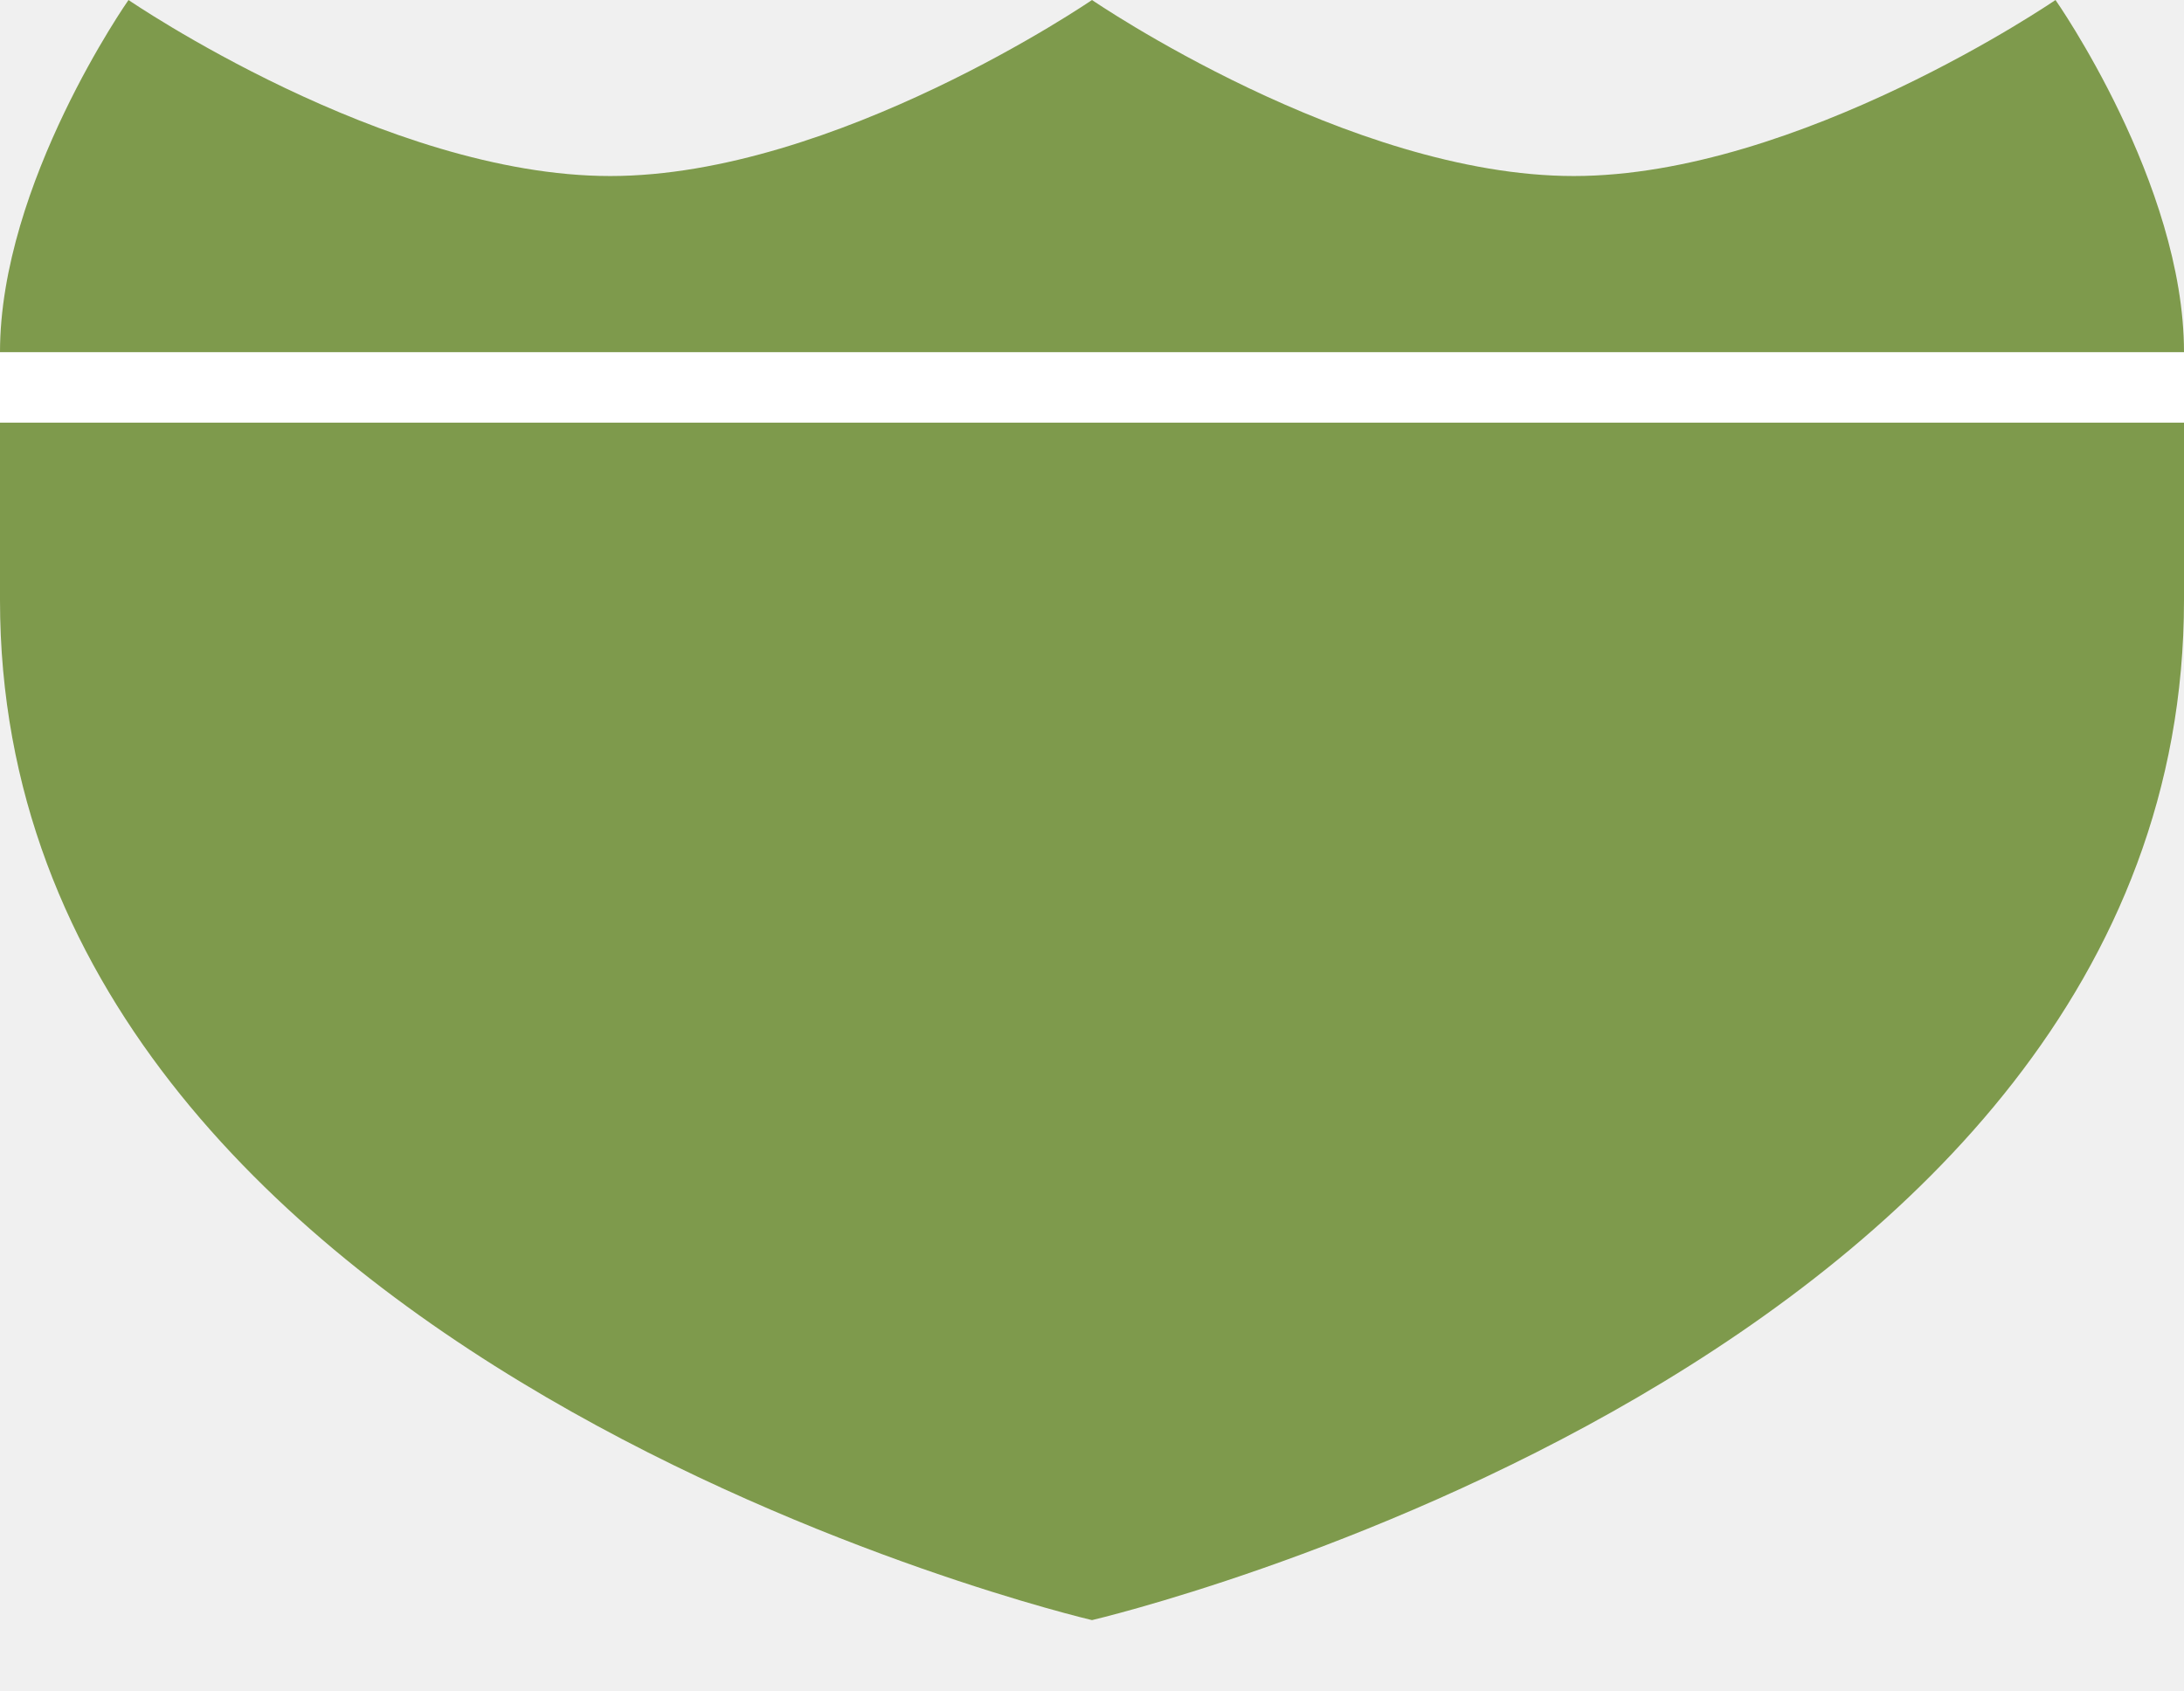
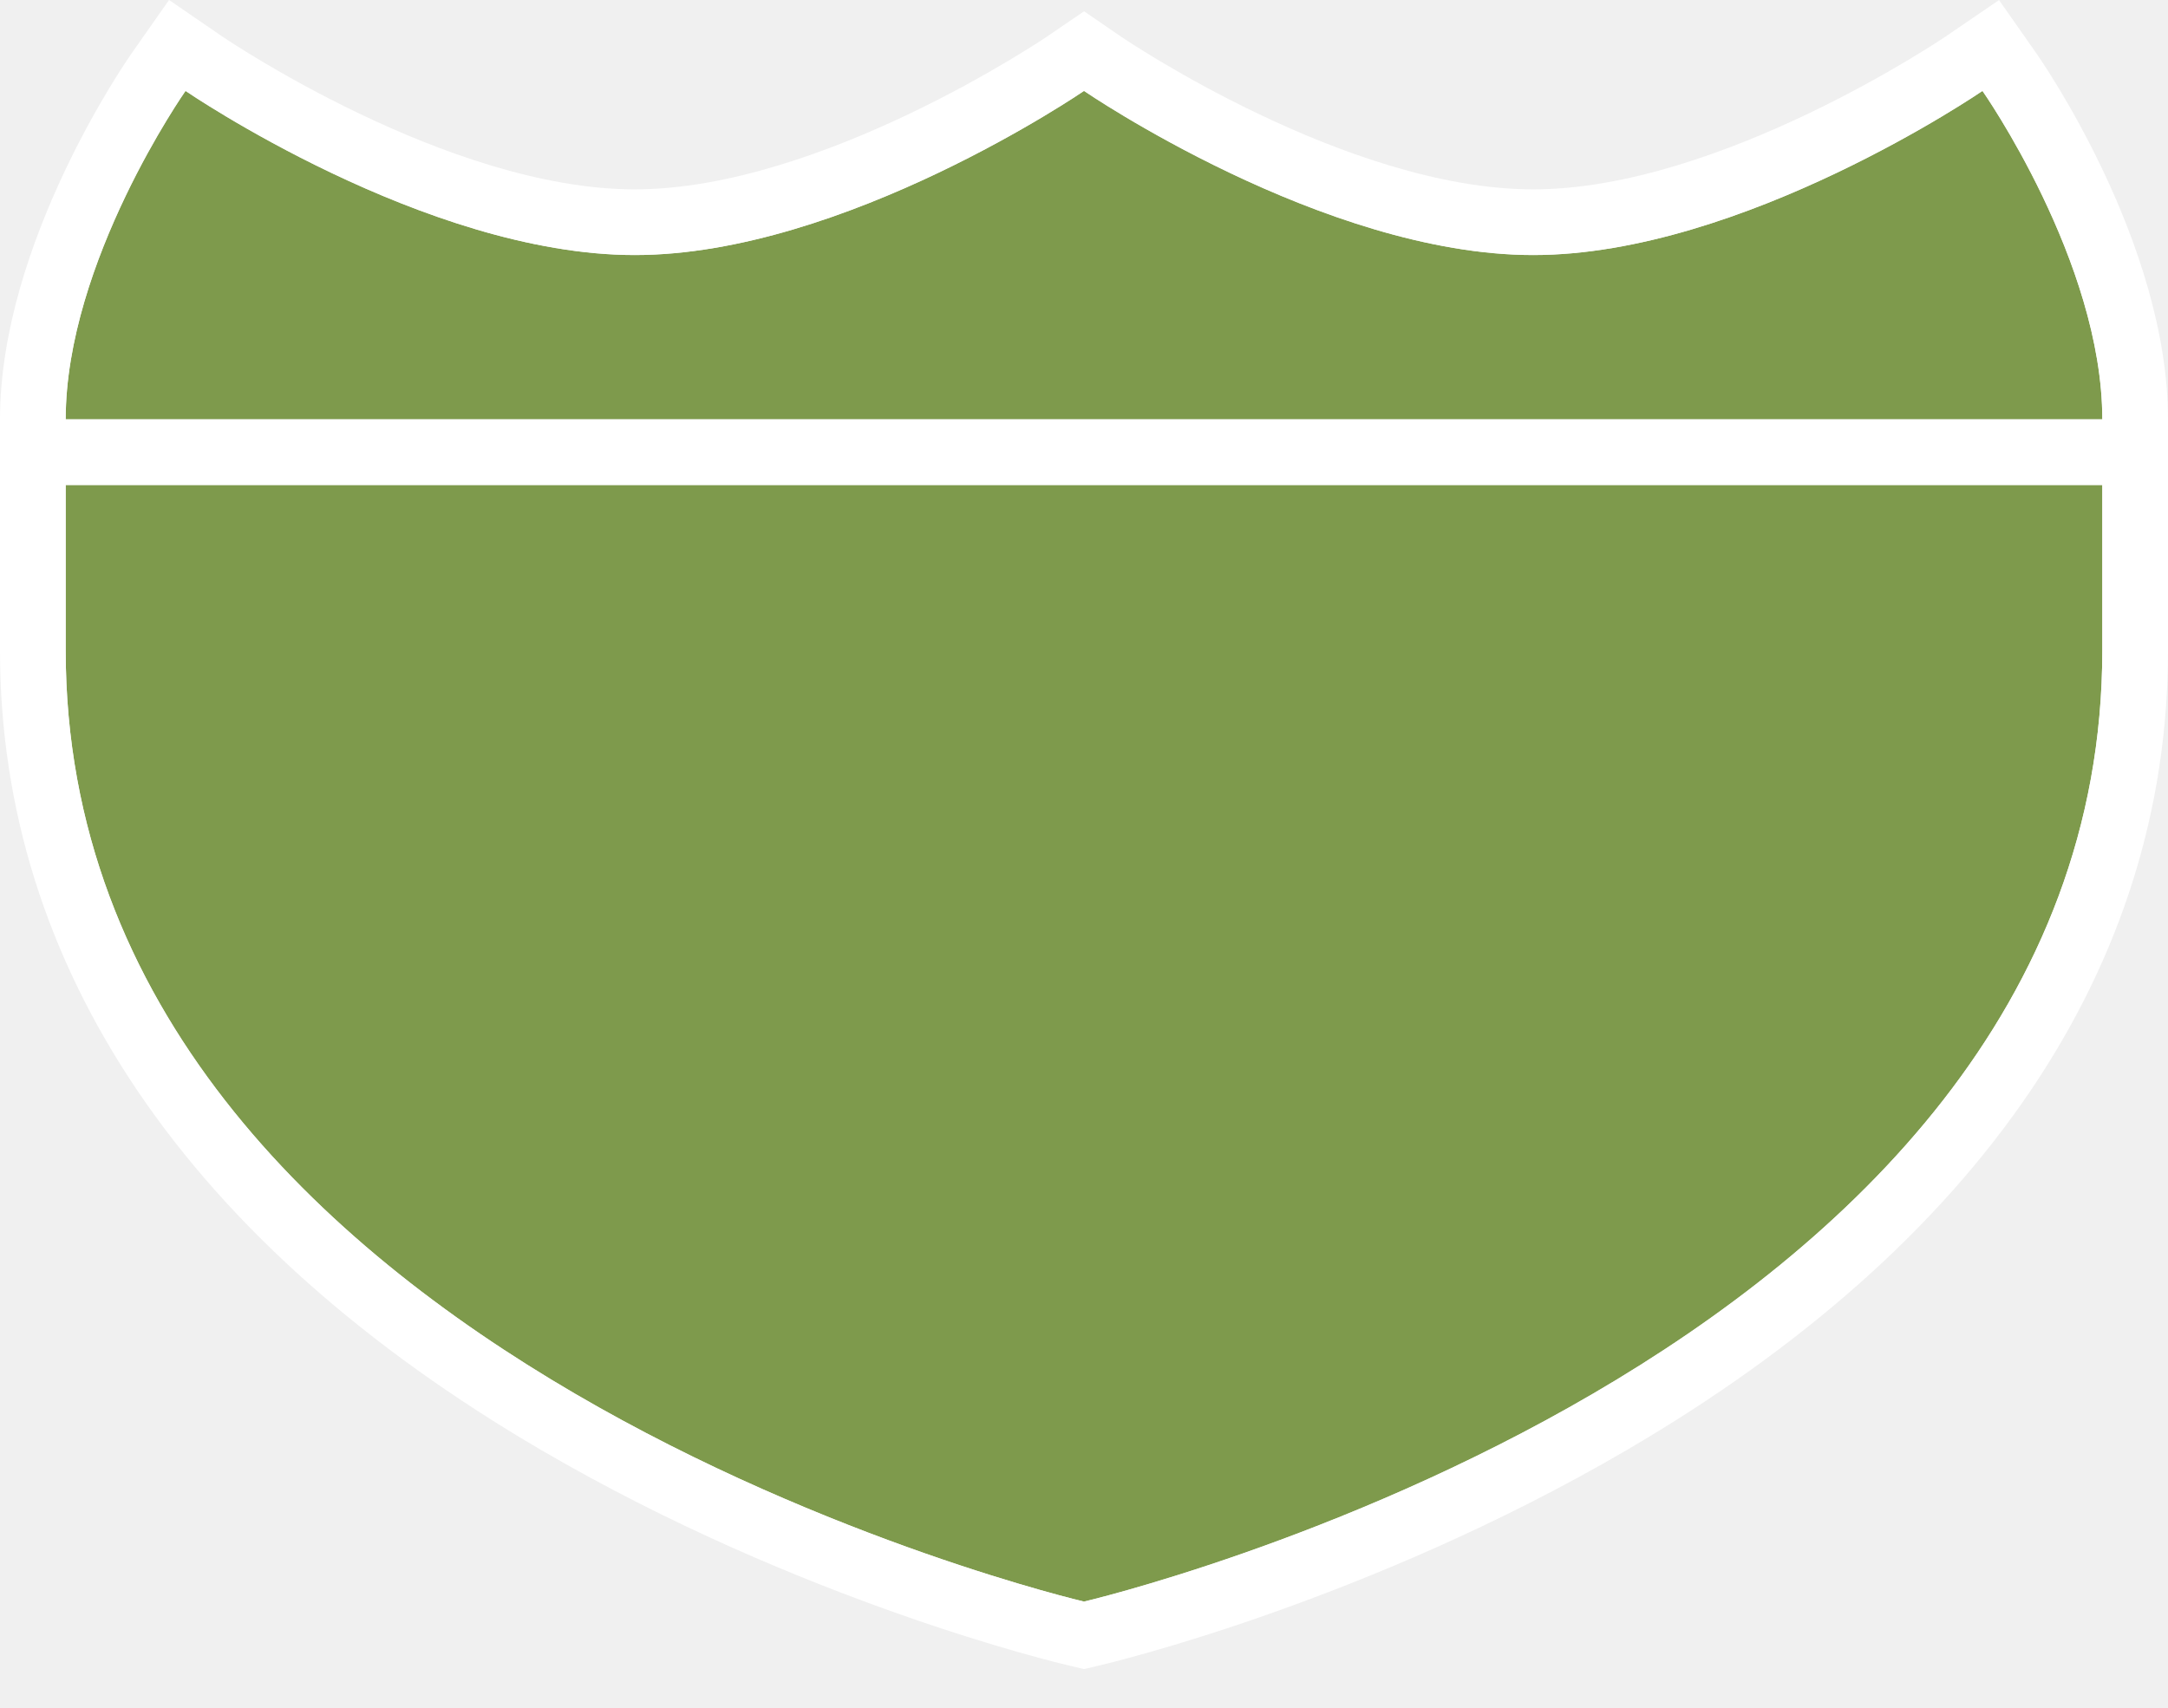
- <svg xmlns="http://www.w3.org/2000/svg" version="1.1" width="31" height="24" id="svg3844" viewBox="0 0 31 24">
-   <defs id="defs3846" />
-   <path style="opacity:1;fill:#7e9a4c;fill-opacity:1;fill-rule:evenodd;stroke:none;stroke-width:2;stroke-linecap:round;stroke-linejoin:round;stroke-miterlimit:4;stroke-dasharray:none;stroke-dashoffset:0;stroke-opacity:1;marker:none" d="M 0,8.519 C 0,19.382 15.5,23 15.5,23 15.5,23 31,19.382 31,8.519 L 31,5 0,5 Z" id="path9494-5" />
-   <path style="opacity:1;fill:#7e9a4c;fill-opacity:1;fill-rule:evenodd;stroke:none;stroke-width:2;stroke-linecap:round;stroke-linejoin:round;stroke-miterlimit:4;stroke-dasharray:none;stroke-dashoffset:0;stroke-opacity:1;marker:none" d="M 0,5 C 0,2.601 1.824,0 1.824,0 c 0,0 3.647,2.499 6.838,2.499 C 11.853,2.499 15.5,0 15.5,0 c 0,0 3.647,2.499 6.838,2.499 C 25.529,2.499 29.176,0 29.176,0 29.176,0 31,2.601 31,5 Z" id="path9499-8" />
-   <rect style="opacity:1;fill:#ffffff;fill-opacity:1;stroke:none;stroke-width:1;stroke-miterlimit:4;stroke-dasharray:none;stroke-opacity:1" id="rect5252" width="31" height="1" x="0" y="5" />
+ <svg xmlns="http://www.w3.org/2000/svg" version="1.1" id="svg3844" x="0px" y="0px" width="33px" height="26px" viewBox="-1 -1 33 26" enable-background="new -1 -1 33 26" xml:space="preserve">
+   <path fill="#7E9A4C" d="M15.5,23.384c0,0,15.5-3.618,15.5-14.481V6.384H0v2.519C0,19.766,15.5,23.384,15.5,23.384z" />
+   <path fill="#7E9A4C" d="M22.338,2.883c-3.191,0-6.838-2.499-6.838-2.499s-3.647,2.499-6.838,2.499c-3.191,0-6.838-2.499-6.838-2.499  S0,2.985,0,5.384h31c0-2.399-1.824-5-1.824-5S25.529,2.883,22.338,2.883z" />
+   <path fill="#FFFFFF" d="M29.995-0.19l-0.567-0.809l-0.816,0.557c-0.034,0.023-3.437,2.325-6.274,2.325  c-2.849,0-6.239-2.301-6.273-2.324l-0.564-0.387l-0.566,0.386c-0.034,0.023-3.437,2.325-6.274,2.325  c-2.848,0-6.239-2.301-6.273-2.324L1.573-1L1.005-0.19C0.923-0.073-1,2.7-1,5.384v1v2.519c0,4.817,2.851,9.028,8.246,12.178  c3.96,2.312,7.863,3.239,8.027,3.277l0.227,0.053l0.227-0.053c0.164-0.038,4.067-0.965,8.027-3.277C29.149,17.931,32,13.72,32,8.903  V6.384v-1C32,2.7,30.077-0.073,29.995-0.19z M31,8.903c0,10.863-15.5,14.481-15.5,14.481S0,19.766,0,8.903V6.384h31V8.903z M0,5.384  c0-2.399,1.824-5,1.824-5s3.647,2.499,6.838,2.499c3.191,0,6.838-2.499,6.838-2.499s3.647,2.499,6.838,2.499  c3.191,0,6.838-2.499,6.838-2.499S31,2.985,31,5.384H0z" />
</svg>
